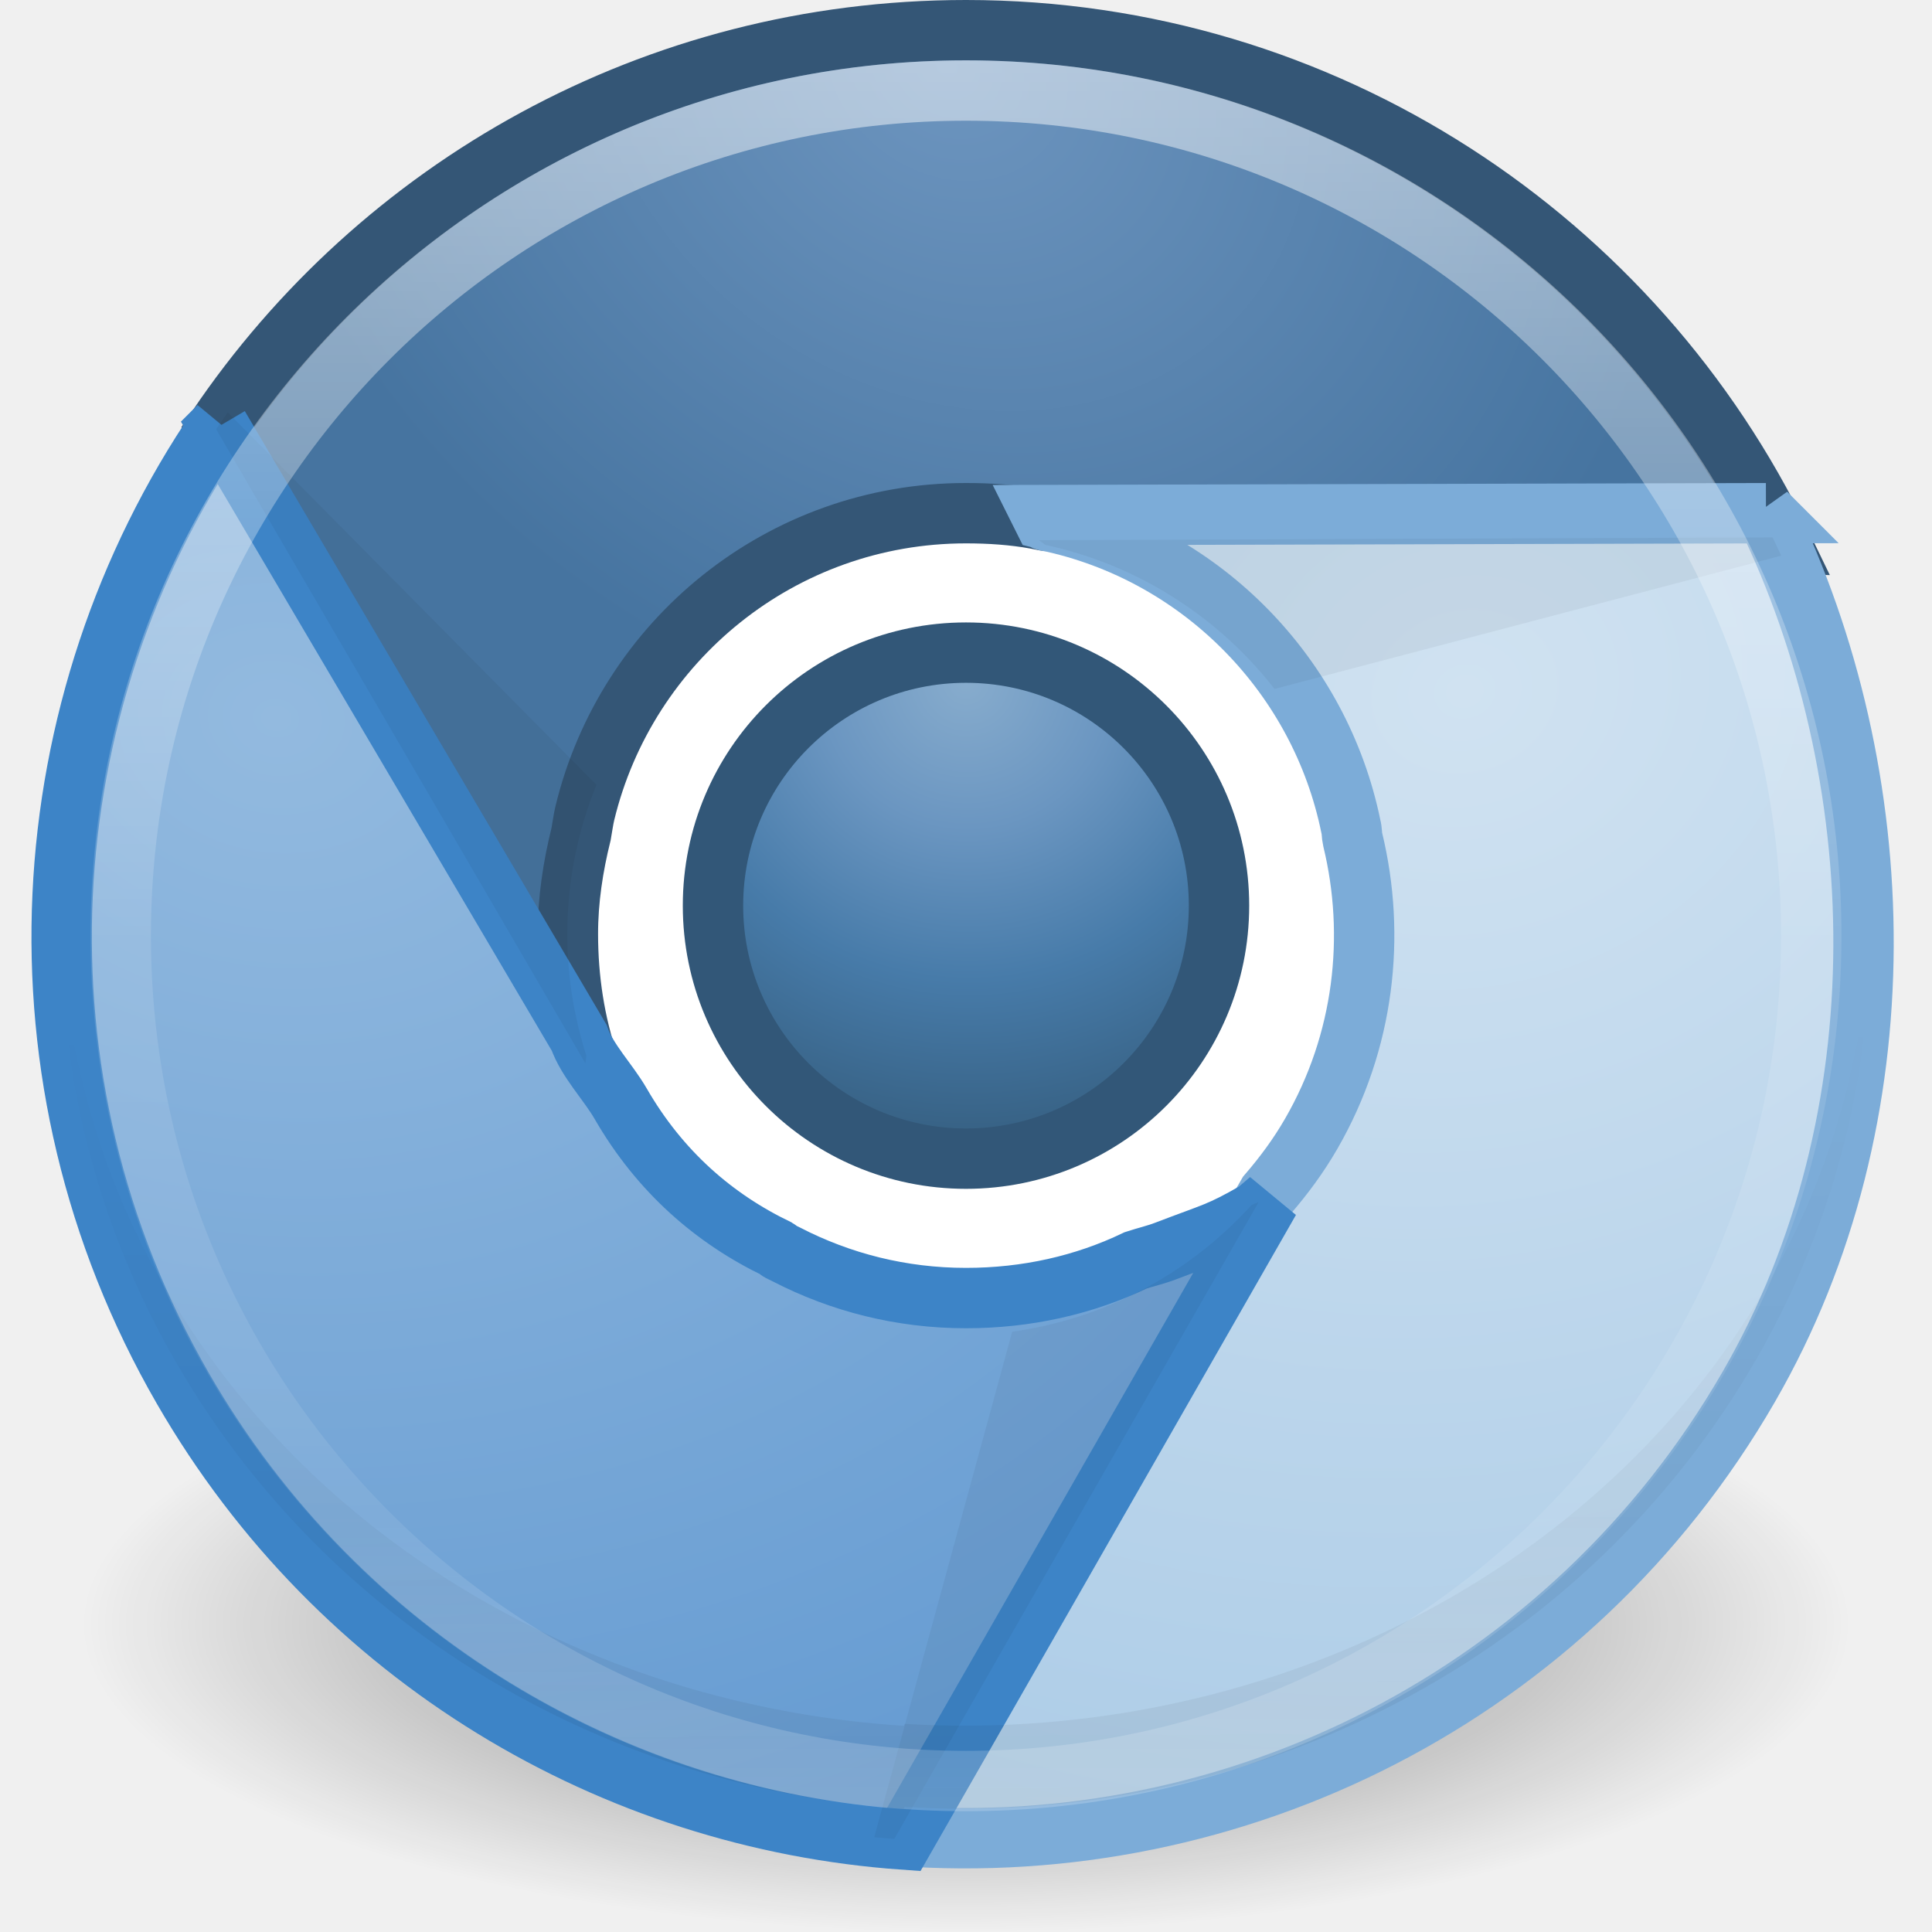
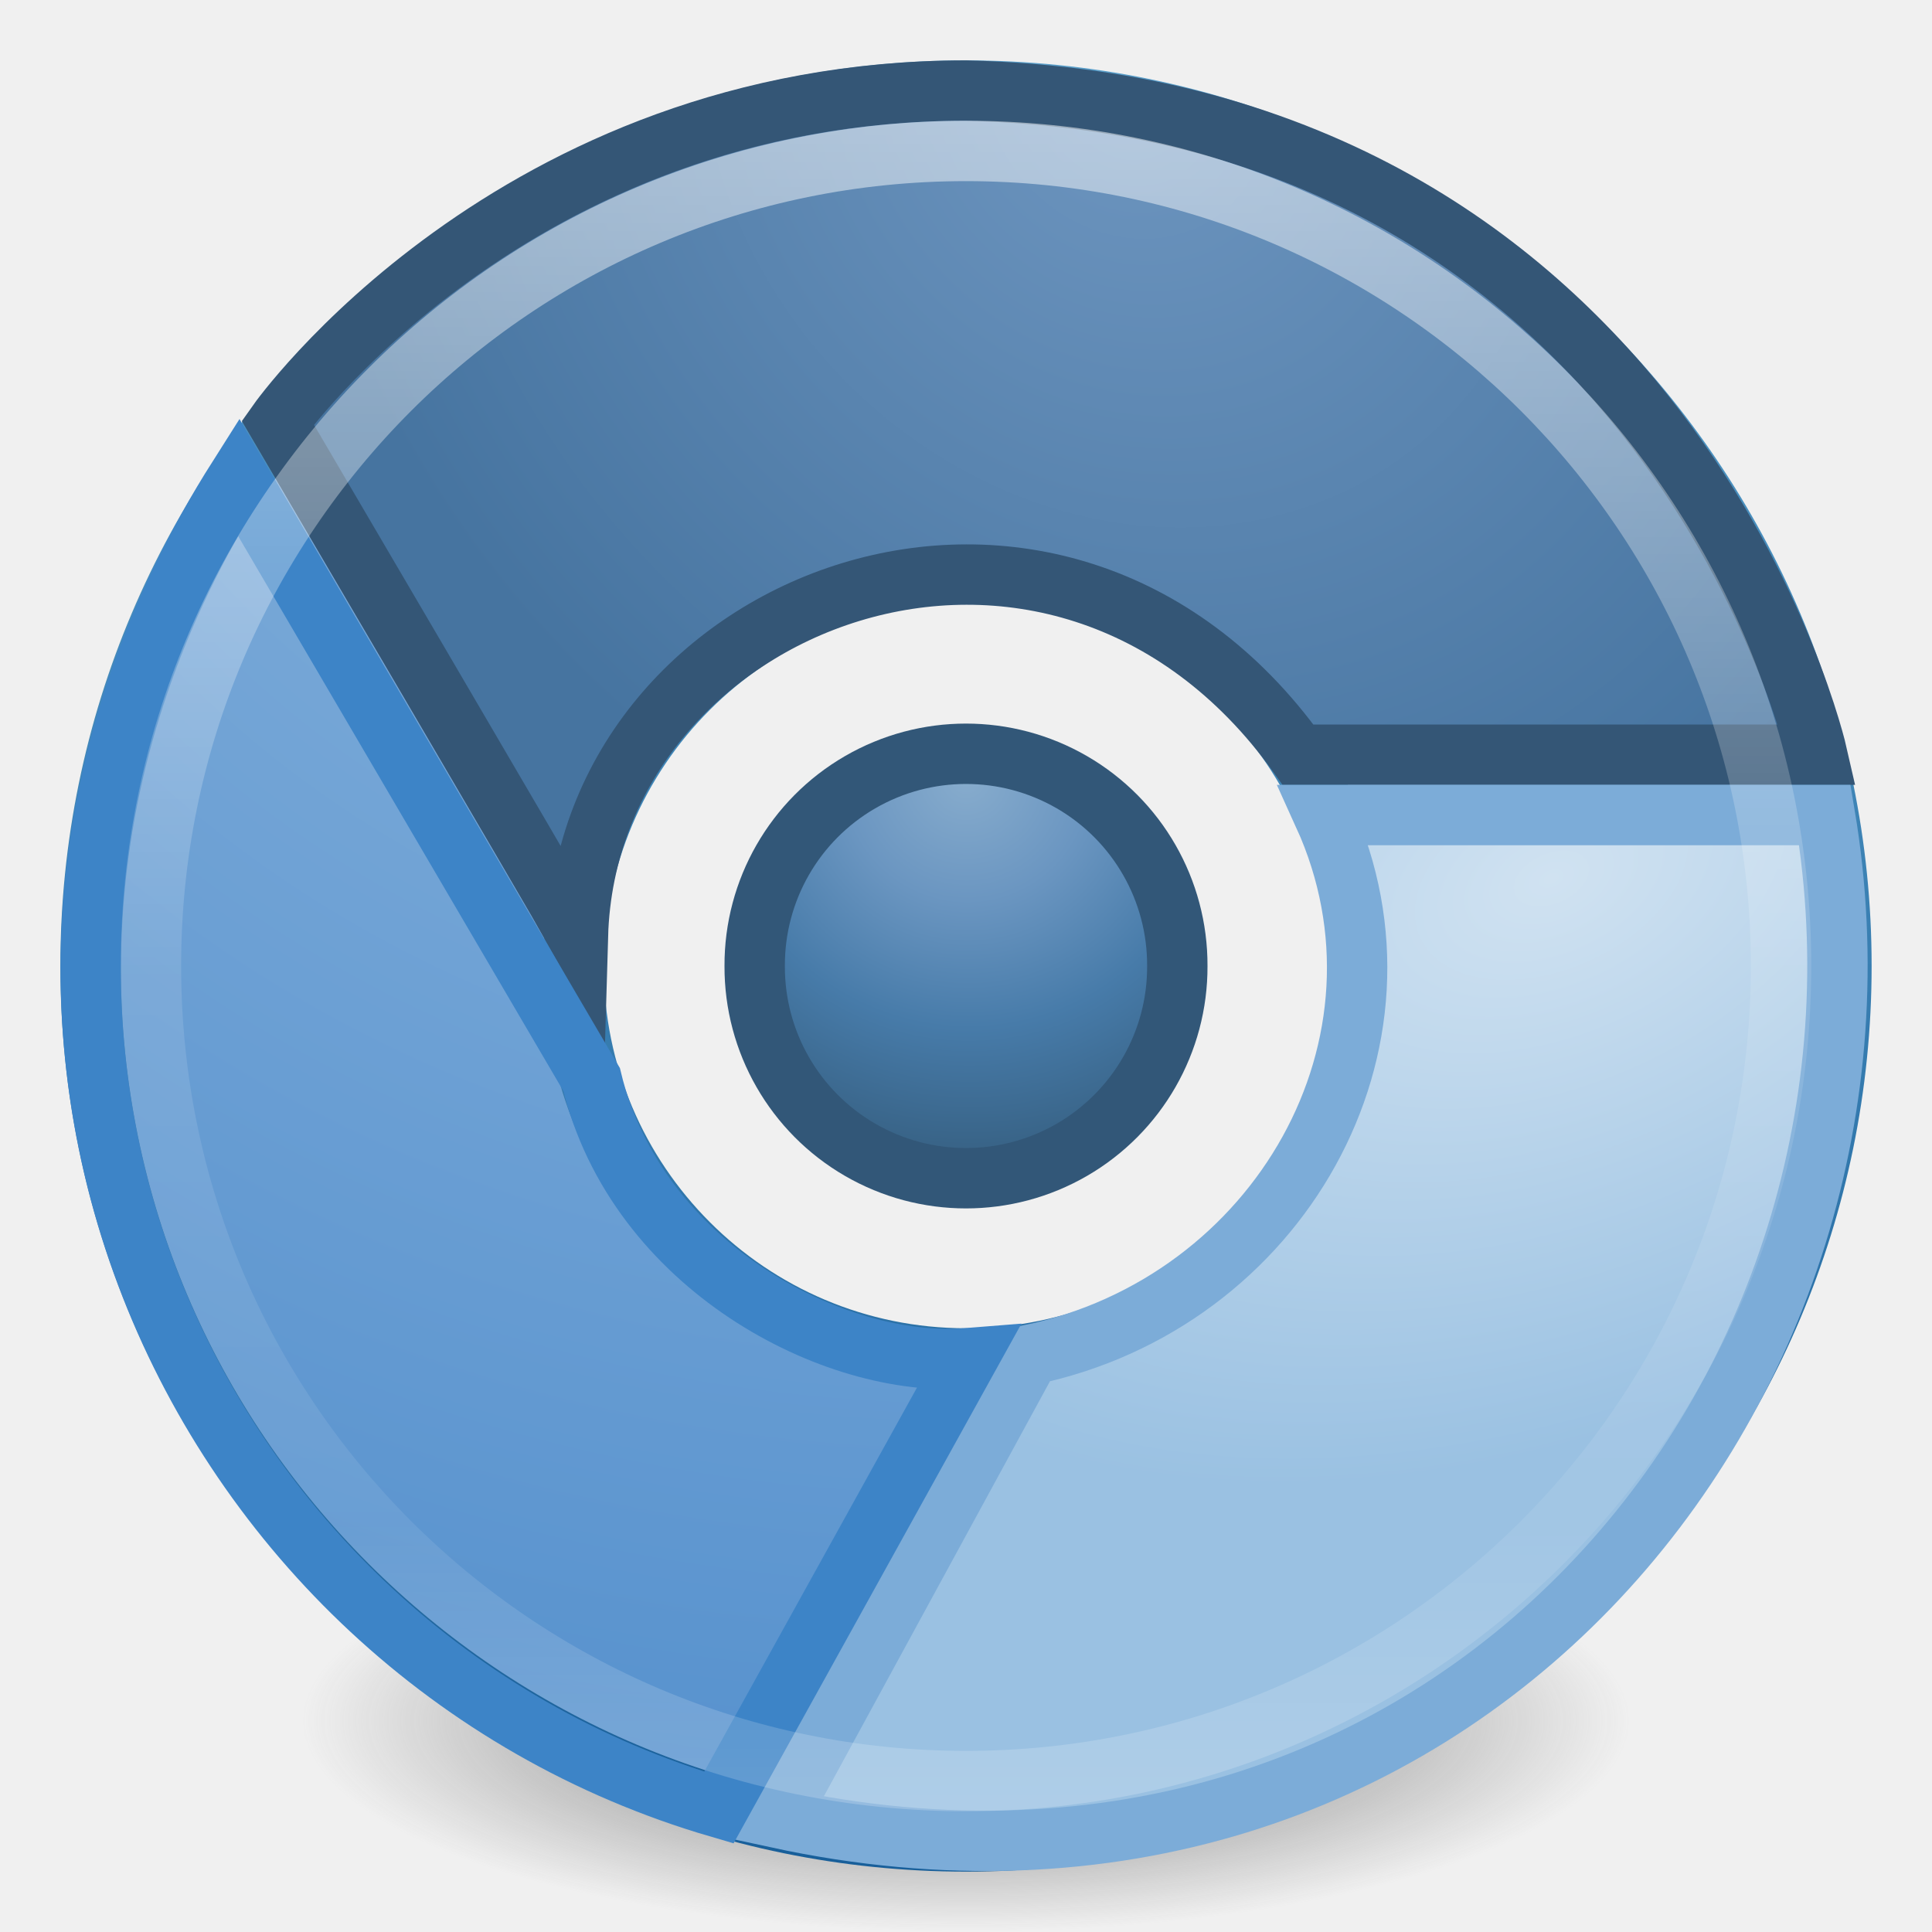
- <svg xmlns="http://www.w3.org/2000/svg" xmlns:xlink="http://www.w3.org/1999/xlink" width="32" height="32" id="svg4117" version="1.1">
-   <defs id="defs4119">
-     <radialGradient xlink:href="#linearGradient8838-08-7-6" id="radialGradient5533" gradientUnits="userSpaceOnUse" gradientTransform="matrix(1.378058,0,0,0.4794481,63.69912,79.68859)" cx="62.625" cy="4.625" fx="62.625" fy="4.625" r="10.625" />
-     <linearGradient id="linearGradient8838-08-7-6">
-       <stop id="stop8840-85-9-6" style="stop-color:#000000;stop-opacity:1" offset="0" />
-       <stop id="stop8842-0-3-1" style="stop-color:#000000;stop-opacity:0" offset="1" />
+ <svg xmlns="http://www.w3.org/2000/svg" xmlns:xlink="http://www.w3.org/1999/xlink" width="32px" height="32px" id="svg4248" version="1.1">
+   <defs id="defs4250">
+     <linearGradient id="linearGradient3707-319-631-407-324-3-8">
+       <stop id="stop3760-7-3" style="stop-color:#185f9a;stop-opacity:1;" offset="0" />
+       <stop id="stop3762-8-4" style="stop-color:#599ec9;stop-opacity:1;" offset="1" />
    </linearGradient>
-     <radialGradient xlink:href="#linearGradient4029-0-2" id="radialGradient4058-9-2-8" cx="47.917" cy="37.306" fx="47.917" fy="37.306" r="53.036" gradientUnits="userSpaceOnUse" gradientTransform="matrix(-1.341468,1.46863,-1.48467,-1.356119,172.3452,-1.112744)" />
-     <linearGradient id="linearGradient4029-0-2">
-       <stop style="stop-color:#87accd;stop-opacity:1;" offset="0" id="stop4031-7-8" />
-       <stop id="stop4062-3-8-5" offset="0.287" style="stop-color:#6b96c1;stop-opacity:1;" />
-       <stop id="stop4060-0-2-4" offset="0.591" style="stop-color:#477ba9;stop-opacity:1;" />
-       <stop style="stop-color:#325978;stop-opacity:1;" offset="1" id="stop4033-0-3" />
-     </linearGradient>
-     <radialGradient xlink:href="#linearGradient3277" id="radialGradient5529" gradientUnits="userSpaceOnUse" gradientTransform="matrix(-0.1317479,0.1736348,-0.2083069,-0.1581591,156.5015,47.09057)" cx="51.799" cy="-0.038" fx="51.799" fy="-0.038" r="48.688" />
-     <linearGradient id="linearGradient3277">
-       <stop id="stop3279" offset="0" style="stop-color:#6d95bf;stop-opacity:1;" />
-       <stop id="stop3281" offset="1" style="stop-color:#4674a0;stop-opacity:1;" />
-     </linearGradient>
-     <radialGradient xlink:href="#linearGradient4051" id="radialGradient5526" gradientUnits="userSpaceOnUse" gradientTransform="matrix(0.2730514,0.927925,-1.080344,0.3181103,583.3847,-287.068)" cx="226.456" cy="450.743" fx="226.456" fy="450.743" r="30.254" />
-     <linearGradient id="linearGradient4051">
-       <stop id="stop4053" offset="0" style="stop-color:#d0e2f1;stop-opacity:1" />
-       <stop id="stop4055" offset="1" style="stop-color:#9ac1e2;stop-opacity:1" />
-     </linearGradient>
-     <radialGradient xlink:href="#linearGradient4057" id="radialGradient5523" gradientUnits="userSpaceOnUse" gradientTransform="matrix(-0.9367151,-0.1468014,0.122559,-0.7825391,283.4557,438.8113)" cx="211.658" cy="435.555" fx="211.658" fy="435.555" r="37.573" />
-     <linearGradient id="linearGradient4057">
-       <stop id="stop4059" offset="0" style="stop-color:#93badf;stop-opacity:1" />
-       <stop id="stop4061" offset="1" style="stop-color:#4d8bcb;stop-opacity:1" />
-     </linearGradient>
-     <linearGradient xlink:href="#linearGradient4191-4-0-0" id="linearGradient5517" gradientUnits="userSpaceOnUse" gradientTransform="matrix(0.2662157,0,0,0.2571702,132.9622,54.03416)" x1="62.393" y1="155.375" x2="62.004" y2="68.946" />
-     <linearGradient id="linearGradient4191-4-0-0">
-       <stop style="stop-color:#000000;stop-opacity:1;" offset="0" id="stop4193-4-7-7" />
-       <stop style="stop-color:#000000;stop-opacity:0;" offset="1" id="stop4195-7-9-3" />
-     </linearGradient>
-     <linearGradient y2="44.341" x2="71.204" y1="6.238" x1="71.204" gradientTransform="matrix(0.7567567,0,0,0.7567567,100.0009,158.3872)" gradientUnits="userSpaceOnUse" id="linearGradient3035" xlink:href="#linearGradient4011" />
    <linearGradient id="linearGradient4011">
      <stop id="stop4013" style="stop-color:#ffffff;stop-opacity:1;" offset="0" />
      <stop offset="0.508" style="stop-color:#ffffff;stop-opacity:0.235;" id="stop4015" />
      <stop id="stop4017" style="stop-color:#ffffff;stop-opacity:0.157;" offset="0.835" />
      <stop id="stop4019" style="stop-color:#ffffff;stop-opacity:0.392;" offset="1" />
    </linearGradient>
-     <linearGradient y2="44.341" x2="71.204" y1="6.238" x1="71.204" gradientTransform="matrix(0.7567567,0,0,0.7567567,162.858,164.1014)" gradientUnits="userSpaceOnUse" id="linearGradient3057" xlink:href="#linearGradient4011" />
+     <linearGradient id="linearGradient2867-449-88-871-390-598-476-591-434-148-57-177-3-8">
+       <stop id="stop3750-8-9" style="stop-color:#90dbec;stop-opacity:1;" offset="0" />
+       <stop id="stop3752-3-2" style="stop-color:#55c1ec;stop-opacity:1;" offset="0.262" />
+       <stop id="stop3754-7-2" style="stop-color:#3689e6;stop-opacity:1;" offset="0.705" />
+       <stop id="stop3756-9-3" style="stop-color:#2b63a0;stop-opacity:1;" offset="1" />
+     </linearGradient>
+     <linearGradient id="linearGradient8838">
+       <stop id="stop8840" style="stop-color:#000000;stop-opacity:1" offset="0" />
+       <stop id="stop8842" style="stop-color:#000000;stop-opacity:0" offset="1" />
+     </linearGradient>
+     <radialGradient r="10.625" fy="4.625" fx="62.625" cy="4.625" cx="62.625" gradientTransform="matrix(1.505882,0,0,0.37647,-78.30589,26.25882)" gradientUnits="userSpaceOnUse" id="radialGradient4246" xlink:href="#linearGradient8838" />
+     <linearGradient id="linearGradient3707-319-631-407-324-3-8-7">
+       <stop id="stop3760-7-3-6" style="stop-color:#185f9a;stop-opacity:1;" offset="0" />
+       <stop id="stop3762-8-4-5" style="stop-color:#599ec9;stop-opacity:1;" offset="1" />
+     </linearGradient>
+     <linearGradient id="linearGradient4011-3">
+       <stop offset="0" style="stop-color:#ffffff;stop-opacity:1;" id="stop4013-7" />
+       <stop id="stop4015-2" style="stop-color:#ffffff;stop-opacity:0.235;" offset="0.508" />
+       <stop offset="0.835" style="stop-color:#ffffff;stop-opacity:0.157;" id="stop4017-9" />
+       <stop offset="1" style="stop-color:#ffffff;stop-opacity:0.392;" id="stop4019-7" />
+     </linearGradient>
+     <linearGradient xlink:href="#linearGradient4011-3" id="linearGradient3035" gradientUnits="userSpaceOnUse" gradientTransform="matrix(0.7567567,0,0,0.7567567,100.0009,158.3872)" x1="71.204" y1="6.238" x2="71.204" y2="44.341" />
+     <linearGradient id="linearGradient4191-4-0-0">
+       <stop id="stop4193-4-7-7" offset="0" style="stop-color:#000000;stop-opacity:1;" />
+       <stop id="stop4195-7-9-3" offset="1" style="stop-color:#000000;stop-opacity:0;" />
+     </linearGradient>
+     <linearGradient id="linearGradient4057">
+       <stop style="stop-color:#93badf;stop-opacity:1" offset="0" id="stop4059" />
+       <stop style="stop-color:#4d8bcb;stop-opacity:1" offset="1" id="stop4061" />
+     </linearGradient>
+     <linearGradient id="linearGradient4051">
+       <stop style="stop-color:#d0e2f1;stop-opacity:1" offset="0" id="stop4053" />
+       <stop style="stop-color:#9ac1e2;stop-opacity:1" offset="1" id="stop4055" />
+     </linearGradient>
+     <linearGradient id="linearGradient3277">
+       <stop style="stop-color:#6d95bf;stop-opacity:1;" offset="0" id="stop3279" />
+       <stop style="stop-color:#4674a0;stop-opacity:1;" offset="1" id="stop3281" />
+     </linearGradient>
+     <linearGradient id="linearGradient4029-0-2">
+       <stop id="stop4031-7-8" offset="0" style="stop-color:#87accd;stop-opacity:1;" />
+       <stop style="stop-color:#6b96c1;stop-opacity:1;" offset="0.287" id="stop4062-3-8-5" />
+       <stop style="stop-color:#477ba9;stop-opacity:1;" offset="0.591" id="stop4060-0-2-4" />
+       <stop id="stop4033-0-3" offset="1" style="stop-color:#325978;stop-opacity:1;" />
+     </linearGradient>
+     <linearGradient id="linearGradient8838-08-7-6">
+       <stop offset="0" style="stop-color:#000000;stop-opacity:1" id="stop8840-85-9-6" />
+       <stop offset="1" style="stop-color:#000000;stop-opacity:0" id="stop8842-0-3-1" />
+     </linearGradient>
+     <linearGradient xlink:href="#linearGradient4011-3" id="linearGradient3115" gradientUnits="userSpaceOnUse" gradientTransform="matrix(0.7297297,0,0,0.7297297,-36.34608,-2.503929)" x1="71.204" y1="6.238" x2="71.204" y2="44.341" />
+     <linearGradient xlink:href="#linearGradient4191-4-0-0" id="linearGradient3141" gradientUnits="userSpaceOnUse" gradientTransform="matrix(0.2662157,0,0,0.2571702,36.28737,-9.657748)" x1="62.393" y1="155.375" x2="62.004" y2="68.946" />
+     <radialGradient xlink:href="#linearGradient4051" id="radialGradient3150" gradientUnits="userSpaceOnUse" gradientTransform="matrix(0.2730514,0.927925,-1.080344,0.3181103,486.7099,-350.7599)" cx="226.456" cy="450.743" fx="226.456" fy="450.743" r="30.254" />
+     <radialGradient xlink:href="#linearGradient3277" id="radialGradient3153" gradientUnits="userSpaceOnUse" gradientTransform="matrix(-0.1317479,0.1736348,-0.2083069,-0.1581591,59.82671,-16.60134)" cx="51.799" cy="-0.038" fx="51.799" fy="-0.038" r="48.688" />
+     <radialGradient xlink:href="#linearGradient8838-08-7-6" id="radialGradient3157" gradientUnits="userSpaceOnUse" gradientTransform="matrix(1.378058,0,0,0.4794481,-32.9757,15.99668)" cx="62.625" cy="4.625" fx="62.625" fy="4.625" r="10.625" />
+     <radialGradient xlink:href="#linearGradient4029-0-2" id="radialGradient3160" gradientUnits="userSpaceOnUse" gradientTransform="matrix(-1.341468,1.46863,-1.48467,-1.356119,172.3452,-1.112744)" cx="47.917" cy="37.306" fx="47.917" fy="37.306" r="53.036" />
+     <linearGradient xlink:href="#linearGradient3707-319-631-407-324-3-8" id="linearGradient3848" gradientUnits="userSpaceOnUse" gradientTransform="matrix(0.7436587,0,0,0.7436587,-1.847808,-1.84781)" x1="24" y1="44" x2="24" y2="3.899" />
+     <radialGradient xlink:href="#linearGradient3277" id="radialGradient3861" cx="17.791" cy="0.004" fx="17.791" fy="0.004" r="13.25" gradientTransform="matrix(-0.7520312,0.6615618,-0.7535336,-0.8565801,32.02803,-10.20001)" gradientUnits="userSpaceOnUse" />
+     <radialGradient xlink:href="#linearGradient4051" id="radialGradient3871" cx="25.705" cy="14.314" fx="25.705" fy="14.314" r="9.277" gradientTransform="matrix(-1.408648,0.628343,-0.3949992,-0.8855274,67.56715,11.07062)" gradientUnits="userSpaceOnUse" />
+     <radialGradient xlink:href="#linearGradient4057-3" id="radialGradient3034" gradientUnits="userSpaceOnUse" gradientTransform="matrix(-0.9367151,-0.1468014,0.122559,-0.7825391,350.5985,551.602)" cx="211.658" cy="435.555" fx="211.658" fy="435.555" r="37.573" />
+     <linearGradient id="linearGradient4057-3">
+       <stop id="stop4059-1" offset="0" style="stop-color:#93badf;stop-opacity:1" />
+       <stop id="stop4061-1" offset="1" style="stop-color:#4d8bcb;stop-opacity:1" />
+     </linearGradient>
+     <radialGradient r="37.573" fy="435.555" fx="211.658" cy="435.555" cx="211.658" gradientTransform="matrix(-0.9367151,-0.1468014,0.122559,-0.7825391,211.4525,377.9399)" gradientUnits="userSpaceOnUse" id="radialGradient3062" xlink:href="#linearGradient4057-3" />
+     <radialGradient xlink:href="#linearGradient4057-3" id="radialGradient3890" gradientUnits="userSpaceOnUse" gradientTransform="matrix(4.5367027e-8,1.763248,-1.865306,0,31.76149,-11.25105)" cx="6.16" cy="8.45" fx="6.16" fy="8.45" r="20" />
+     <radialGradient r="62.769" fy="186.171" fx="99.157" cy="186.171" cx="99.157" gradientTransform="matrix(0.1752454,0,0,0.05575992,-1.37681,18.11914)" gradientUnits="userSpaceOnUse" id="radialGradient4277" xlink:href="#linearGradient3820-7-2-2" />
+     <linearGradient id="linearGradient3820-7-2-2">
+       <stop id="stop3822-2-6-36" style="stop-color:#3d3d3d;stop-opacity:1" offset="0" />
+       <stop id="stop3864-8-7-6" style="stop-color:#686868;stop-opacity:0.498" offset="0.5" />
+       <stop id="stop3824-1-2-4" style="stop-color:#686868;stop-opacity:0" offset="1" />
+     </linearGradient>
+     <radialGradient r="62.769" fy="186.171" fx="99.157" cy="186.171" cx="99.157" gradientTransform="matrix(0.1752454,0,0,0.05575992,-1.376812,18.11915)" gradientUnits="userSpaceOnUse" id="radialGradient3033" xlink:href="#linearGradient3820-7-2-2" />
  </defs>
-   <g id="layer1" transform="translate(-201.1429,-167.7907)">
-     <g transform="translate(67.14286,112.7907)" style="display:inline;enable-background:new" id="g5600">
-       <path transform="matrix(0.1319094,0,0,0.1319524,143.0512,61.81291)" d="m 105.714,65.679 c 0,29.291 -23.745,53.036 -53.036,53.036 -29.291,0 -53.036,-23.745 -53.036,-53.036 0,-29.291 23.745,-53.036 53.036,-53.036 29.291,0 53.036,23.745 53.036,53.036 z" id="path3094-9-6-6-7-7" style="color:#000000;fill:#ffffff;fill-opacity:1;fill-rule:nonzero;stroke:none;stroke-width:2.018;marker:none;visibility:visible;display:inline;overflow:visible;enable-background:accumulate" />
-       <path style="opacity:0.5;fill:url(#radialGradient5533);fill-opacity:1;fill-rule:evenodd;stroke:none;stroke-width:1;marker:none;visibility:visible;display:inline;overflow:visible" id="path8836-3-6-0" d="m 164.642,81.906 c 0,2.813 -6.555,5.094 -14.642,5.094 -8.086,0 -14.642,-2.281 -14.642,-5.094 0,-2.813 6.555,-5.094 14.642,-5.094 8.086,0 14.642,2.281 14.642,5.094 l 0,0 z" />
-       <path transform="matrix(0.07901543,0,0,0.07901543,145.8376,64.81038)" d="m 105.714,65.679 c 0,29.291 -23.745,53.036 -53.036,53.036 -29.291,0 -53.036,-23.745 -53.036,-53.036 0,-29.291 23.745,-53.036 53.036,-53.036 29.291,0 53.036,23.745 53.036,53.036 z" id="path3094-9-1-9-7" style="color:#000000;fill:url(#radialGradient4058-9-2-8);fill-opacity:1;fill-rule:nonzero;stroke:#325778;stroke-width:12.656;stroke-miterlimit:4;stroke-opacity:1;stroke-dasharray:none;marker:none;visibility:visible;display:inline;overflow:visible;enable-background:accumulate" />
-       <path id="path3094-0-7-3-1" d="m 150,55.5 c -5.169,0 -9.715,2.609 -12.406,6.594 l 6.125,10.562 0.031,-0.031 c -0.23,-0.671 -0.344,-1.407 -0.344,-2.156 0,-0.566 0.085,-1.117 0.219,-1.656 0.021,-0.115 0.035,-0.231 0.062,-0.344 C 144.376,65.618 146.938,63.5 150,63.5 c 0.395,0 0.781,0.026 1.156,0.094 0.051,0.009 0.105,0.021 0.156,0.031 0.029,0.005 0.067,-0.005 0.094,0 L 163.5,64 c -2.418,-5.021 -7.556,-8.5 -13.5,-8.5 z" style="color:#000000;fill:url(#radialGradient5529);fill-opacity:1;fill-rule:nonzero;stroke:#345676;stroke-width:1;stroke-miterlimit:4;stroke-opacity:1;stroke-dasharray:none;marker:none;visibility:visible;display:inline;overflow:visible;enable-background:accumulate" />
-       <path id="path3094-0-5-59-3-3" d="m 163.25,63.5 -12,0.031 0.031,0.062 c 0.013,0.003 0.018,0.028 0.031,0.031 0.052,0.011 0.104,0.019 0.156,0.031 2.464,0.568 4.397,2.545 4.906,5.031 0.02,0.07 0.014,0.148 0.031,0.219 0.386,1.592 0.196,3.344 -0.688,4.875 -0.212,0.367 -0.452,0.69 -0.719,1 l -6.125,10.625 c 5.556,0.415 11.122,-2.288 14.094,-7.438 2.585,-4.478 2.385,-10.145 0.281,-14.469 z" style="color:#000000;fill:url(#radialGradient5526);fill-opacity:1;fill-rule:nonzero;stroke:#7cacd8;stroke-width:1;stroke-miterlimit:4;stroke-opacity:1;stroke-dasharray:none;marker:none;visibility:visible;display:inline;overflow:visible;enable-background:accumulate" />
-       <path id="path3094-0-5-5-6-6-3" d="m 137.625,62.062 c -3.137,4.605 -3.566,10.788 -0.594,15.938 2.584,4.478 7.142,7.13 11.938,7.469 l 6.062,-10.594 -0.219,0.188 c -0.621,0.358 -0.697,0.348 -1.5,0.656 -0.163,0.063 -0.335,0.102 -0.5,0.156 -0.851,0.409 -1.805,0.625 -2.812,0.625 -1.072,0 -2.077,-0.259 -2.969,-0.719 -0.043,-0.019 -0.082,-0.042 -0.125,-0.062 -0.013,-0.007 -0.019,-0.024 -0.031,-0.031 -1.042,-0.5 -1.944,-1.28 -2.594,-2.406 -0.212,-0.367 -0.553,-0.708 -0.688,-1.094 l -5.969,-10.125 z" style="color:#000000;fill:url(#radialGradient5523);fill-opacity:1;fill-rule:nonzero;stroke:#3d84c7;stroke-width:1;stroke-miterlimit:4;stroke-opacity:1;stroke-dasharray:none;marker:none;visibility:visible;display:inline;overflow:visible;enable-background:accumulate" />
-       <path id="path3094-0-1-2-4-7" d="m 137.771,61.833 c -0.065,0.092 -0.129,0.182 -0.191,0.275 l 6.115,10.502 0.017,-0.125 c -0.202,-0.633 -0.316,-1.305 -0.316,-2.006 0,-0.878 0.172,-1.714 0.483,-2.48 l -6.106,-6.167 z" style="opacity:0.05;color:#000000;fill:#000000;fill-opacity:1;fill-rule:nonzero;stroke:none;stroke-width:0.5;marker:none;visibility:visible;display:inline;overflow:visible;enable-background:accumulate" />
-       <path id="path3094-0-1-3-1-9-6" d="m 163.502,64.204 c -0.047,-0.102 -0.093,-0.202 -0.142,-0.303 l -12.15,0.046 0.1,0.077 c 0.649,0.141 1.288,0.379 1.894,0.729 0.76,0.439 1.398,1.006 1.906,1.658 l 8.392,-2.207 z" style="opacity:0.05;color:#000000;fill:#000000;fill-opacity:1;fill-rule:nonzero;stroke:none;stroke-width:0.5;marker:none;visibility:visible;display:inline;overflow:visible;enable-background:accumulate" />
-       <path id="path3094-0-1-9-7-8-3" d="m 148.479,85.43 c 0.112,0.01 0.221,0.021 0.333,0.028 l 6.035,-10.548 -0.116,0.048 c -0.447,0.492 -0.972,0.926 -1.578,1.277 -0.76,0.439 -1.57,0.708 -2.388,0.822 l -2.285,8.373 z" style="opacity:0.05;color:#000000;fill:#000000;fill-opacity:1;fill-rule:nonzero;stroke:none;stroke-width:0.5;marker:none;visibility:visible;display:inline;overflow:visible;enable-background:accumulate" />
-       <path id="path3094-0-5-0-8-4-9" d="m 135.025,70.879 c 0.057,2.345 0.706,4.706 2.005,6.879 2.584,4.324 7.143,6.873 11.938,7.201 l 0.017,-0.032 c 5.517,0.356 11.034,-2.271 13.985,-7.209 1.291,-2.161 1.936,-4.508 1.997,-6.839 l -0.033,0 c -0.142,2.015 -0.775,4.032 -1.963,5.899 -2.951,4.637 -8.468,7.109 -13.985,6.775 l -0.017,0.032 c -4.795,-0.307 -9.354,-2.706 -11.938,-6.767 -1.196,-1.879 -1.841,-3.91 -1.98,-5.939 l -0.025,0 z" style="opacity:0.1;color:#000000;fill:url(#linearGradient5517);fill-opacity:1;fill-rule:nonzero;stroke:none;stroke-width:0.5;marker:none;visibility:visible;display:inline;overflow:visible;enable-background:accumulate" />
-     </g>
-     <path style="opacity:0.5;color:#000000;fill:none;stroke:url(#linearGradient3057);stroke-width:1;stroke-linecap:round;stroke-linejoin:round;stroke-miterlimit:4;stroke-opacity:1;stroke-dasharray:none;stroke-dashoffset:0;marker:none;visibility:visible;display:inline;overflow:visible;enable-background:accumulate" id="path8655-6" d="m 231.143,183.29 c 0,7.732 -6.268,14 -14,14 -7.732,0 -14,-6.268 -14,-14 0,-7.732 6.268,-14 14,-14 7.731,0 14,6.268 14,14 l 0,0 z" />
+   <g id="layer1">
+     <path style="fill:url(#radialGradient3033);fill-opacity:1;stroke:none" id="path3818-0-2" d="m 27,28.5 a 11,3.5 0 1 1 -22,0 11,3.5 0 1 1 22,0 z" />
+     <path style="color:#000000;fill:url(#radialGradient3890);fill-opacity:1;fill-rule:nonzero;stroke:url(#linearGradient3848);stroke-width:1;stroke-linecap:round;stroke-linejoin:round;stroke-miterlimit:4;stroke-opacity:1;stroke-dasharray:none;stroke-dashoffset:0;marker:none;visibility:visible;display:inline;overflow:visible;enable-background:accumulate" d="M 16 1.5 C 7.999 1.5 1.5 7.999 1.5 16 C 1.5 24.001 7.999 30.5 16 30.5 C 24.001 30.5 30.5 24.001 30.5 16 C 30.5 7.999 24.001 1.5 16 1.5 z M 16 9.5 C 19.59 9.5 22.5 12.41 22.5 16 C 22.5 19.59 19.59 22.5 16 22.5 C 12.41 22.5 9.5 19.59 9.5 16 C 9.5 12.41 12.41 9.5 16 9.5 z " id="path2555-7" />
+     <path style="color:#000000;fill:url(#radialGradient3160);fill-opacity:1;fill-rule:nonzero;stroke:#325778;stroke-width:15.153;stroke-miterlimit:4;stroke-opacity:1;stroke-dasharray:none;marker:none;visibility:visible;display:inline;overflow:visible;enable-background:accumulate" id="path3094-9-1-9-7" d="m 105.714,65.679 a 53.036,53.036 0 1 1 -106.071,0 53.036,53.036 0 1 1 106.071,0 z" transform="matrix(0.06599326,0,0,0.06599326,12.52357,11.66566)" />
+     <path style="opacity:1;fill:url(#radialGradient3861);fill-opacity:1;stroke:#345676;stroke-width:1px;stroke-linecap:butt;stroke-linejoin:miter;stroke-opacity:1" d="m 21.5,12.5 8.6,0 C 30.1,12.5 27.674,1.783 16,1.5 8.474,1.5 4.6,7 4.6,7 4.6,7 9.171,14.787 9.572,15.502 9.734,9.907 17.489,6.907 21.5,12.5 z" id="path3851" />
+     <path style="fill:url(#radialGradient3871);stroke:#7cacd8;stroke-width:1px;stroke-linecap:butt;stroke-linejoin:miter;stroke-opacity:1;fill-opacity:1;opacity:1" d="m 21.925,13.5 8.301,0 c 1.603,9.56 -6.24,19.015 -17.345,16.611 l 4.179,-7.671 C 21.181,21.581 23.642,17.278 21.925,13.5 z" id="path3863" />
+     <path style="opacity:1;fill:none;stroke:#3d84c7;stroke-width:1px;stroke-linecap:butt;stroke-linejoin:miter;stroke-opacity:1" d="m 16.029,22.497 -4.122,7.442 C 3.091,27.363 -1.717,16.83 3.95,7.9 l 5.849,9.98 c 0.744,3.091 4.017,4.796 6.23,4.617 z" id="path3892" />
+     <path style="opacity:0.5;color:#000000;fill:none;stroke:url(#linearGradient3115);stroke-width:1;stroke-linecap:round;stroke-linejoin:round;stroke-miterlimit:4;stroke-opacity:1;stroke-dasharray:none;stroke-dashoffset:0;marker:none;visibility:visible;display:inline;overflow:visible;enable-background:accumulate" id="path8655-6-0" d="M 29.5,16 C 29.5,23.456 23.455,29.5 16,29.5 8.544,29.5 2.5,23.456 2.5,16 2.5,8.544 8.544,2.5 16,2.5 23.455,2.5 29.5,8.544 29.5,16 l 0,0 z" />
  </g>
</svg>
